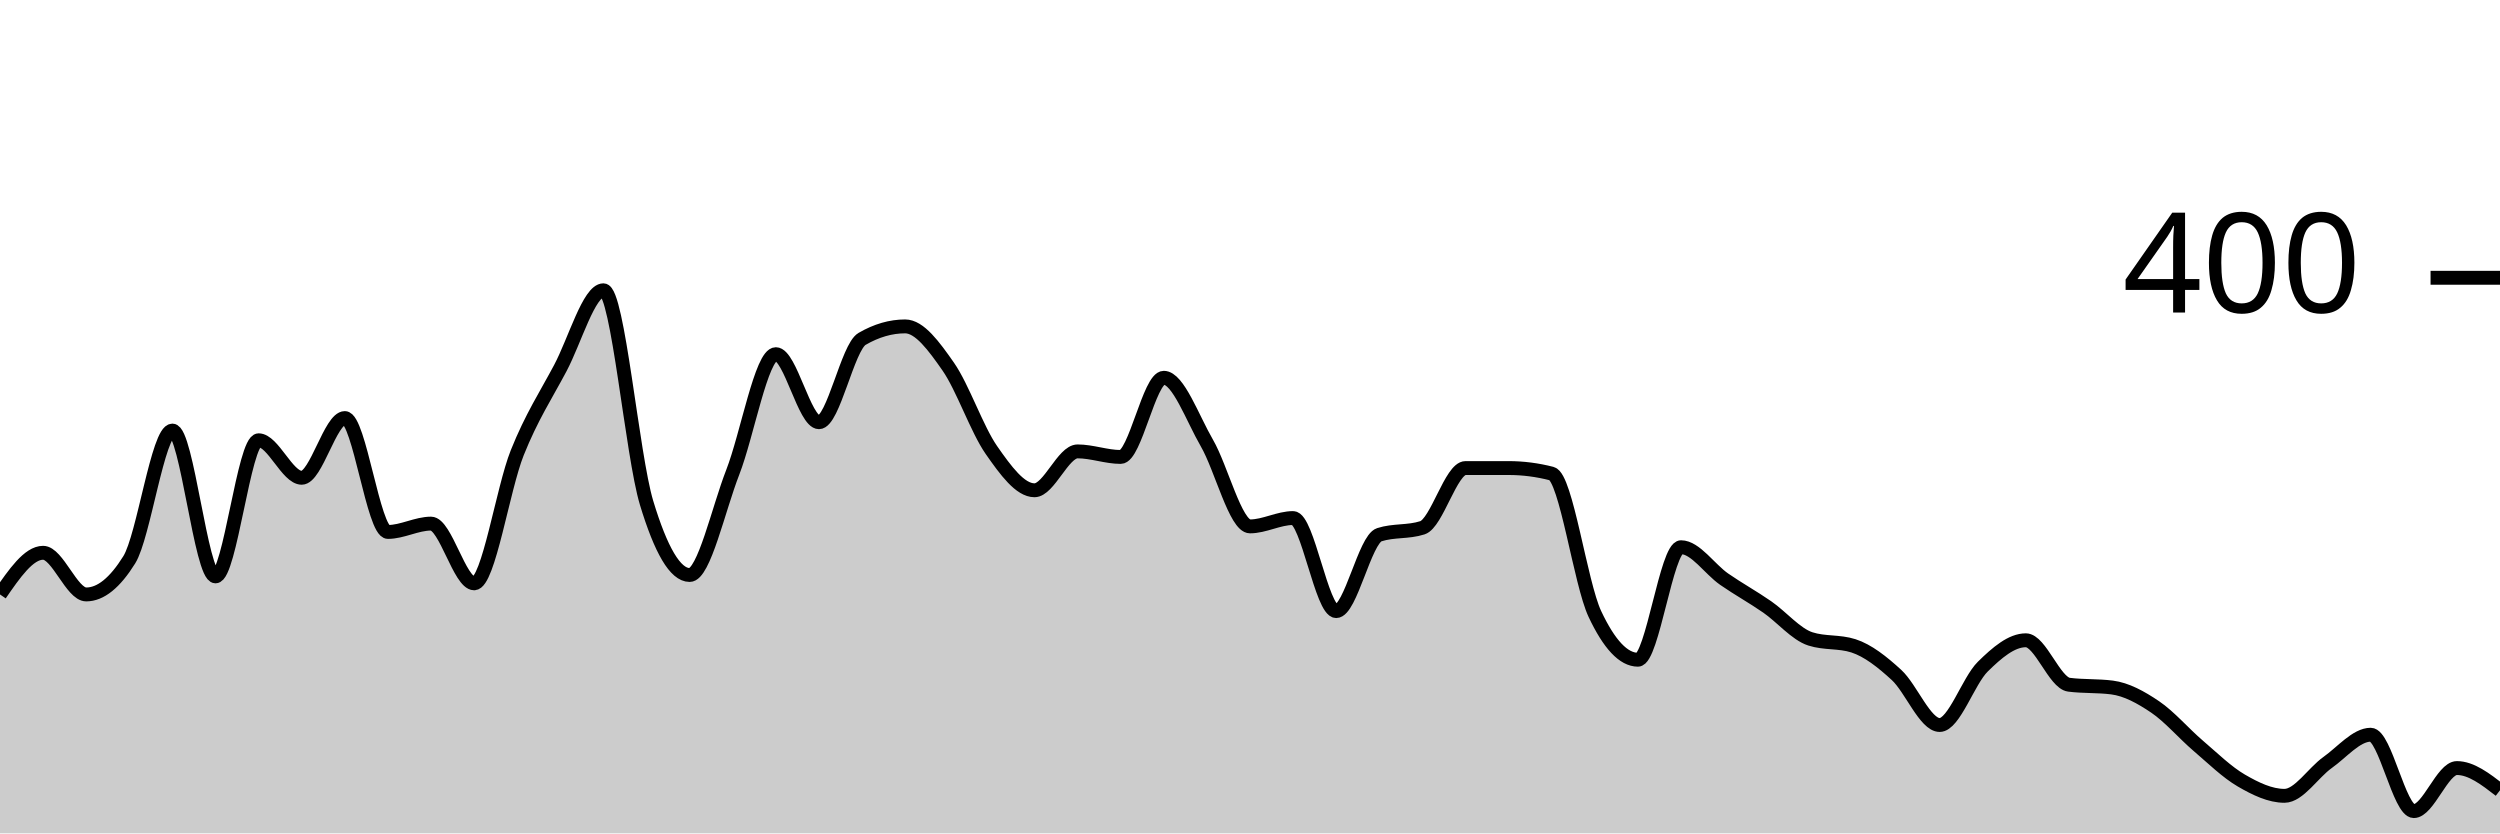
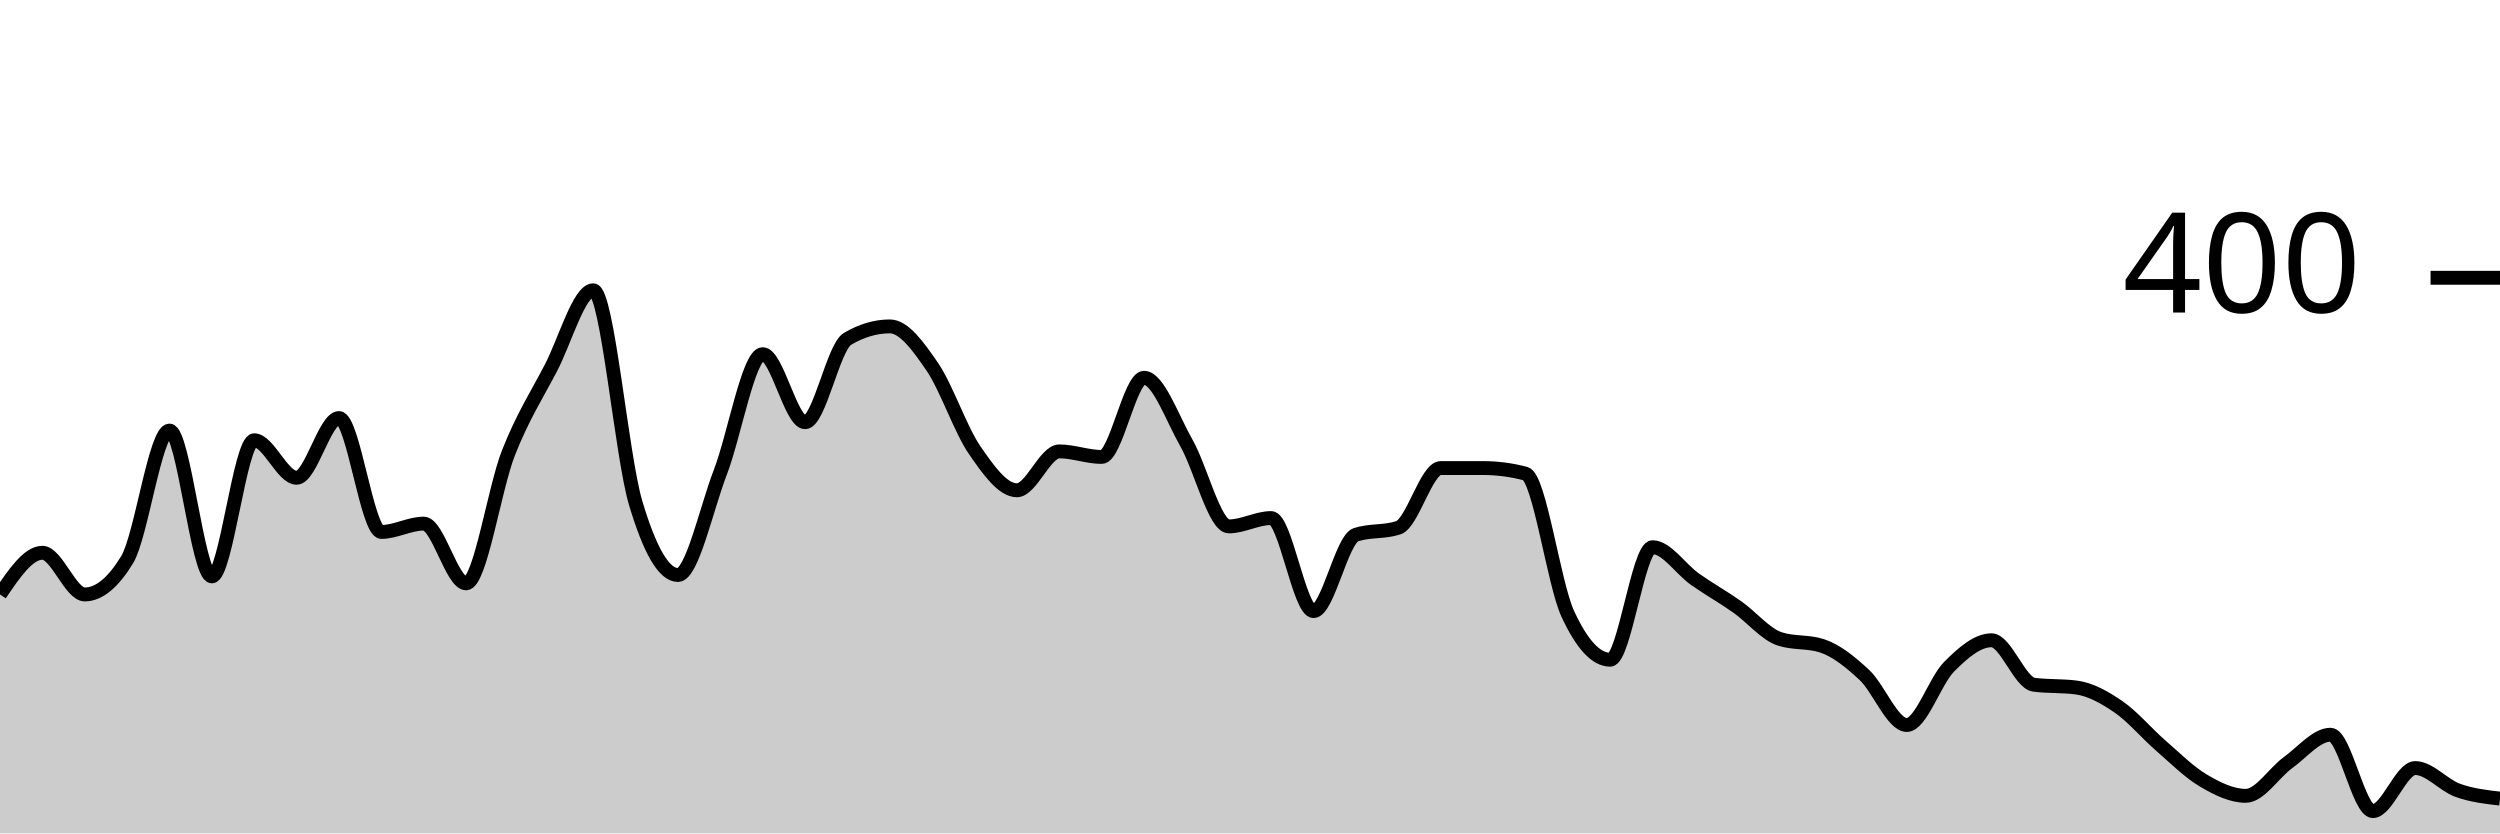
<svg xmlns="http://www.w3.org/2000/svg" viewBox="0 0 180 60">
  <g transform="translate(0,20)">
-     <path class="area" fill="rgba(0, 0, 0, 0.2)" d="M0,22.8C1.034,21.3,2.069,19.8,3.103,19.8C4.138,19.8,5.172,22.8,6.207,22.8C7.241,22.8,8.276,21.967,9.31,20.3C10.345,18.633,11.379,11,12.414,11C13.448,11,14.483,21.5,15.517,21.5C16.552,21.5,17.586,11.7,18.621,11.7C19.655,11.7,20.69,14.4,21.724,14.4C22.759,14.4,23.793,10.1,24.828,10.1C25.862,10.1,26.897,18.3,27.931,18.3C28.966,18.3,30,17.7,31.034,17.7C32.069,17.7,33.103,22,34.138,22C35.172,22,36.207,15.183,37.241,12.6C38.276,10.017,39.31,8.45,40.345,6.5C41.379,4.55,42.414,0.9,43.448,0.9C44.483,0.9,45.517,12.783,46.552,16.2C47.586,19.617,48.621,21.4,49.655,21.4C50.69,21.4,51.724,16.65,52.759,14C53.793,11.35,54.828,5.5,55.862,5.5C56.897,5.5,57.931,10.4,58.966,10.4C60,10.4,61.034,5,62.069,4.4C63.103,3.8,64.138,3.5,65.172,3.5C66.207,3.5,67.241,4.917,68.276,6.4C69.31,7.883,70.345,10.917,71.379,12.4C72.414,13.883,73.448,15.3,74.483,15.3C75.517,15.3,76.552,12.5,77.586,12.5C78.621,12.5,79.655,12.9,80.69,12.9C81.724,12.9,82.759,7.2,83.793,7.2C84.828,7.2,85.862,10.117,86.897,11.9C87.931,13.683,88.966,17.9,90,17.9C91.034,17.9,92.069,17.3,93.103,17.3C94.138,17.3,95.172,24,96.207,24C97.241,24,98.276,18.833,99.31,18.5C100.345,18.167,101.379,18.333,102.414,18C103.448,17.667,104.483,13.7,105.517,13.7C106.552,13.7,107.586,13.7,108.621,13.7C109.655,13.7,110.69,13.833,111.724,14.1C112.759,14.367,113.793,22,114.828,24.2C115.862,26.4,116.897,27.5,117.931,27.5C118.966,27.5,120,19.4,121.034,19.4C122.069,19.4,123.103,20.983,124.138,21.7C125.172,22.417,126.207,22.983,127.241,23.7C128.276,24.417,129.31,25.667,130.345,26C131.379,26.333,132.414,26.167,133.448,26.5C134.483,26.833,135.517,27.65,136.552,28.6C137.586,29.55,138.621,32.2,139.655,32.2C140.69,32.2,141.724,29.017,142.759,28C143.793,26.983,144.828,26.1,145.862,26.1C146.897,26.1,147.931,29.167,148.966,29.3C150,29.433,151.034,29.367,152.069,29.5C153.103,29.633,154.138,30.2,155.172,30.9C156.207,31.6,157.241,32.817,158.276,33.7C159.31,34.583,160.345,35.6,161.379,36.2C162.414,36.8,163.448,37.3,164.483,37.3C165.517,37.3,166.552,35.633,167.586,34.9C168.621,34.167,169.655,32.9,170.69,32.9C171.724,32.9,172.759,38.4,173.793,38.4C174.828,38.4,175.862,35.3,176.897,35.3C177.931,35.3,178.966,36.1,180,36.9L180,40C178.966,40,177.931,40,176.897,40C175.862,40,174.828,40,173.793,40C172.759,40,171.724,40,170.69,40C169.655,40,168.621,40,167.586,40C166.552,40,165.517,40,164.483,40C163.448,40,162.414,40,161.379,40C160.345,40,159.31,40,158.276,40C157.241,40,156.207,40,155.172,40C154.138,40,153.103,40,152.069,40C151.034,40,150,40,148.966,40C147.931,40,146.897,40,145.862,40C144.828,40,143.793,40,142.759,40C141.724,40,140.69,40,139.655,40C138.621,40,137.586,40,136.552,40C135.517,40,134.483,40,133.448,40C132.414,40,131.379,40,130.345,40C129.31,40,128.276,40,127.241,40C126.207,40,125.172,40,124.138,40C123.103,40,122.069,40,121.034,40C120,40,118.966,40,117.931,40C116.897,40,115.862,40,114.828,40C113.793,40,112.759,40,111.724,40C110.69,40,109.655,40,108.621,40C107.586,40,106.552,40,105.517,40C104.483,40,103.448,40,102.414,40C101.379,40,100.345,40,99.31,40C98.276,40,97.241,40,96.207,40C95.172,40,94.138,40,93.103,40C92.069,40,91.034,40,90,40C88.966,40,87.931,40,86.897,40C85.862,40,84.828,40,83.793,40C82.759,40,81.724,40,80.69,40C79.655,40,78.621,40,77.586,40C76.552,40,75.517,40,74.483,40C73.448,40,72.414,40,71.379,40C70.345,40,69.31,40,68.276,40C67.241,40,66.207,40,65.172,40C64.138,40,63.103,40,62.069,40C61.034,40,60,40,58.966,40C57.931,40,56.897,40,55.862,40C54.828,40,53.793,40,52.759,40C51.724,40,50.69,40,49.655,40C48.621,40,47.586,40,46.552,40C45.517,40,44.483,40,43.448,40C42.414,40,41.379,40,40.345,40C39.31,40,38.276,40,37.241,40C36.207,40,35.172,40,34.138,40C33.103,40,32.069,40,31.034,40C30,40,28.966,40,27.931,40C26.897,40,25.862,40,24.828,40C23.793,40,22.759,40,21.724,40C20.69,40,19.655,40,18.621,40C17.586,40,16.552,40,15.517,40C14.483,40,13.448,40,12.414,40C11.379,40,10.345,40,9.31,40C8.276,40,7.241,40,6.207,40C5.172,40,4.138,40,3.103,40C2.069,40,1.034,40,0,40Z" />
-     <path class="line" stroke="black" fill="none" d="M0,22.8C1.034,21.3,2.069,19.8,3.103,19.8C4.138,19.8,5.172,22.8,6.207,22.8C7.241,22.8,8.276,21.967,9.31,20.3C10.345,18.633,11.379,11,12.414,11C13.448,11,14.483,21.5,15.517,21.5C16.552,21.5,17.586,11.7,18.621,11.7C19.655,11.7,20.69,14.4,21.724,14.4C22.759,14.4,23.793,10.1,24.828,10.1C25.862,10.1,26.897,18.3,27.931,18.3C28.966,18.3,30,17.7,31.034,17.7C32.069,17.7,33.103,22,34.138,22C35.172,22,36.207,15.183,37.241,12.6C38.276,10.017,39.31,8.45,40.345,6.5C41.379,4.55,42.414,0.9,43.448,0.9C44.483,0.9,45.517,12.783,46.552,16.2C47.586,19.617,48.621,21.4,49.655,21.4C50.69,21.4,51.724,16.65,52.759,14C53.793,11.35,54.828,5.5,55.862,5.5C56.897,5.5,57.931,10.4,58.966,10.4C60,10.4,61.034,5,62.069,4.4C63.103,3.8,64.138,3.5,65.172,3.5C66.207,3.5,67.241,4.917,68.276,6.4C69.31,7.883,70.345,10.917,71.379,12.4C72.414,13.883,73.448,15.3,74.483,15.3C75.517,15.3,76.552,12.5,77.586,12.5C78.621,12.5,79.655,12.9,80.69,12.9C81.724,12.9,82.759,7.2,83.793,7.2C84.828,7.2,85.862,10.117,86.897,11.9C87.931,13.683,88.966,17.9,90,17.9C91.034,17.9,92.069,17.3,93.103,17.3C94.138,17.3,95.172,24,96.207,24C97.241,24,98.276,18.833,99.31,18.5C100.345,18.167,101.379,18.333,102.414,18C103.448,17.667,104.483,13.7,105.517,13.7C106.552,13.7,107.586,13.7,108.621,13.7C109.655,13.7,110.69,13.833,111.724,14.1C112.759,14.367,113.793,22,114.828,24.2C115.862,26.4,116.897,27.5,117.931,27.5C118.966,27.5,120,19.4,121.034,19.4C122.069,19.4,123.103,20.983,124.138,21.7C125.172,22.417,126.207,22.983,127.241,23.7C128.276,24.417,129.31,25.667,130.345,26C131.379,26.333,132.414,26.167,133.448,26.5C134.483,26.833,135.517,27.65,136.552,28.6C137.586,29.55,138.621,32.2,139.655,32.2C140.69,32.2,141.724,29.017,142.759,28C143.793,26.983,144.828,26.1,145.862,26.1C146.897,26.1,147.931,29.167,148.966,29.3C150,29.433,151.034,29.367,152.069,29.5C153.103,29.633,154.138,30.2,155.172,30.9C156.207,31.6,157.241,32.817,158.276,33.7C159.31,34.583,160.345,35.6,161.379,36.2C162.414,36.8,163.448,37.3,164.483,37.3C165.517,37.3,166.552,35.633,167.586,34.9C168.621,34.167,169.655,32.9,170.69,32.9C171.724,32.9,172.759,38.4,173.793,38.4C174.828,38.4,175.862,35.3,176.897,35.3C177.931,35.3,178.966,36.1,180,36.9" />
+     <path class="area" fill="rgba(0, 0, 0, 0.2)" d="M0,22.8C1.017,21.3,2.034,19.8,3.051,19.8C4.068,19.8,5.085,22.8,6.102,22.8C7.119,22.8,8.136,21.967,9.153,20.3C10.169,18.633,11.186,11,12.203,11C13.22,11,14.237,21.5,15.254,21.5C16.271,21.5,17.288,11.7,18.305,11.7C19.322,11.7,20.339,14.4,21.356,14.4C22.373,14.4,23.39,10.1,24.407,10.1C25.424,10.1,26.441,18.3,27.458,18.3C28.475,18.3,29.492,17.7,30.508,17.7C31.525,17.7,32.542,22,33.559,22C34.576,22,35.593,15.183,36.61,12.6C37.627,10.017,38.644,8.45,39.661,6.5C40.678,4.55,41.695,0.9,42.712,0.9C43.729,0.9,44.746,12.783,45.763,16.2C46.78,19.617,47.797,21.4,48.814,21.4C49.831,21.4,50.847,16.65,51.864,14C52.881,11.35,53.898,5.5,54.915,5.5C55.932,5.5,56.949,10.4,57.966,10.4C58.983,10.4,60,5,61.017,4.4C62.034,3.8,63.051,3.5,64.068,3.5C65.085,3.5,66.102,4.917,67.119,6.4C68.136,7.883,69.153,10.917,70.169,12.4C71.186,13.883,72.203,15.3,73.22,15.3C74.237,15.3,75.254,12.5,76.271,12.5C77.288,12.5,78.305,12.9,79.322,12.9C80.339,12.9,81.356,7.2,82.373,7.2C83.39,7.2,84.407,10.117,85.424,11.9C86.441,13.683,87.458,17.9,88.475,17.9C89.492,17.9,90.508,17.3,91.525,17.3C92.542,17.3,93.559,24,94.576,24C95.593,24,96.61,18.833,97.627,18.5C98.644,18.167,99.661,18.333,100.678,18C101.695,17.667,102.712,13.7,103.729,13.7C104.746,13.7,105.763,13.7,106.78,13.7C107.797,13.7,108.814,13.833,109.831,14.1C110.847,14.367,111.864,22,112.881,24.2C113.898,26.4,114.915,27.5,115.932,27.5C116.949,27.5,117.966,19.4,118.983,19.4C120,19.4,121.017,20.983,122.034,21.7C123.051,22.417,124.068,22.983,125.085,23.7C126.102,24.417,127.119,25.667,128.136,26C129.153,26.333,130.169,26.167,131.186,26.5C132.203,26.833,133.22,27.65,134.237,28.6C135.254,29.55,136.271,32.2,137.288,32.2C138.305,32.2,139.322,29.017,140.339,28C141.356,26.983,142.373,26.1,143.39,26.1C144.407,26.1,145.424,29.167,146.441,29.3C147.458,29.433,148.475,29.367,149.492,29.5C150.508,29.633,151.525,30.2,152.542,30.9C153.559,31.6,154.576,32.817,155.593,33.7C156.61,34.583,157.627,35.6,158.644,36.2C159.661,36.8,160.678,37.3,161.695,37.3C162.712,37.3,163.729,35.633,164.746,34.9C165.763,34.167,166.78,32.9,167.797,32.9C168.814,32.9,169.831,38.4,170.847,38.4C171.864,38.4,172.881,35.3,173.898,35.3C174.915,35.3,175.932,36.533,176.949,36.9C177.966,37.267,178.983,37.383,180,37.5L180,40C178.983,40,177.966,40,176.949,40C175.932,40,174.915,40,173.898,40C172.881,40,171.864,40,170.847,40C169.831,40,168.814,40,167.797,40C166.78,40,165.763,40,164.746,40C163.729,40,162.712,40,161.695,40C160.678,40,159.661,40,158.644,40C157.627,40,156.61,40,155.593,40C154.576,40,153.559,40,152.542,40C151.525,40,150.508,40,149.492,40C148.475,40,147.458,40,146.441,40C145.424,40,144.407,40,143.39,40C142.373,40,141.356,40,140.339,40C139.322,40,138.305,40,137.288,40C136.271,40,135.254,40,134.237,40C133.22,40,132.203,40,131.186,40C130.169,40,129.153,40,128.136,40C127.119,40,126.102,40,125.085,40C124.068,40,123.051,40,122.034,40C121.017,40,120,40,118.983,40C117.966,40,116.949,40,115.932,40C114.915,40,113.898,40,112.881,40C111.864,40,110.847,40,109.831,40C108.814,40,107.797,40,106.78,40C105.763,40,104.746,40,103.729,40C102.712,40,101.695,40,100.678,40C99.661,40,98.644,40,97.627,40C96.61,40,95.593,40,94.576,40C93.559,40,92.542,40,91.525,40C90.508,40,89.492,40,88.475,40C87.458,40,86.441,40,85.424,40C84.407,40,83.39,40,82.373,40C81.356,40,80.339,40,79.322,40C78.305,40,77.288,40,76.271,40C75.254,40,74.237,40,73.22,40C72.203,40,71.186,40,70.169,40C69.153,40,68.136,40,67.119,40C66.102,40,65.085,40,64.068,40C63.051,40,62.034,40,61.017,40C60,40,58.983,40,57.966,40C56.949,40,55.932,40,54.915,40C53.898,40,52.881,40,51.864,40C50.847,40,49.831,40,48.814,40C47.797,40,46.78,40,45.763,40C44.746,40,43.729,40,42.712,40C41.695,40,40.678,40,39.661,40C38.644,40,37.627,40,36.61,40C35.593,40,34.576,40,33.559,40C32.542,40,31.525,40,30.508,40C29.492,40,28.475,40,27.458,40C26.441,40,25.424,40,24.407,40C23.39,40,22.373,40,21.356,40C20.339,40,19.322,40,18.305,40C17.288,40,16.271,40,15.254,40C14.237,40,13.22,40,12.203,40C11.186,40,10.169,40,9.153,40C8.136,40,7.119,40,6.102,40C5.085,40,4.068,40,3.051,40C2.034,40,1.017,40,0,40Z" />
+     <path class="line" stroke="black" fill="none" d="M0,22.8C1.017,21.3,2.034,19.8,3.051,19.8C4.068,19.8,5.085,22.8,6.102,22.8C7.119,22.8,8.136,21.967,9.153,20.3C10.169,18.633,11.186,11,12.203,11C13.22,11,14.237,21.5,15.254,21.5C16.271,21.5,17.288,11.7,18.305,11.7C19.322,11.7,20.339,14.4,21.356,14.4C22.373,14.4,23.39,10.1,24.407,10.1C25.424,10.1,26.441,18.3,27.458,18.3C28.475,18.3,29.492,17.7,30.508,17.7C31.525,17.7,32.542,22,33.559,22C34.576,22,35.593,15.183,36.61,12.6C37.627,10.017,38.644,8.45,39.661,6.5C40.678,4.55,41.695,0.9,42.712,0.9C43.729,0.9,44.746,12.783,45.763,16.2C46.78,19.617,47.797,21.4,48.814,21.4C49.831,21.4,50.847,16.65,51.864,14C52.881,11.35,53.898,5.5,54.915,5.5C55.932,5.5,56.949,10.4,57.966,10.4C58.983,10.4,60,5,61.017,4.4C62.034,3.8,63.051,3.5,64.068,3.5C65.085,3.5,66.102,4.917,67.119,6.4C68.136,7.883,69.153,10.917,70.169,12.4C71.186,13.883,72.203,15.3,73.22,15.3C74.237,15.3,75.254,12.5,76.271,12.5C77.288,12.5,78.305,12.9,79.322,12.9C80.339,12.9,81.356,7.2,82.373,7.2C83.39,7.2,84.407,10.117,85.424,11.9C86.441,13.683,87.458,17.9,88.475,17.9C89.492,17.9,90.508,17.3,91.525,17.3C92.542,17.3,93.559,24,94.576,24C95.593,24,96.61,18.833,97.627,18.5C98.644,18.167,99.661,18.333,100.678,18C101.695,17.667,102.712,13.7,103.729,13.7C104.746,13.7,105.763,13.7,106.78,13.7C107.797,13.7,108.814,13.833,109.831,14.1C110.847,14.367,111.864,22,112.881,24.2C113.898,26.4,114.915,27.5,115.932,27.5C116.949,27.5,117.966,19.4,118.983,19.4C120,19.4,121.017,20.983,122.034,21.7C123.051,22.417,124.068,22.983,125.085,23.7C126.102,24.417,127.119,25.667,128.136,26C129.153,26.333,130.169,26.167,131.186,26.5C132.203,26.833,133.22,27.65,134.237,28.6C135.254,29.55,136.271,32.2,137.288,32.2C138.305,32.2,139.322,29.017,140.339,28C141.356,26.983,142.373,26.1,143.39,26.1C144.407,26.1,145.424,29.167,146.441,29.3C147.458,29.433,148.475,29.367,149.492,29.5C150.508,29.633,151.525,30.2,152.542,30.9C153.559,31.6,154.576,32.817,155.593,33.7C156.61,34.583,157.627,35.6,158.644,36.2C159.661,36.8,160.678,37.3,161.695,37.3C162.712,37.3,163.729,35.633,164.746,34.9C165.763,34.167,166.78,32.9,167.797,32.9C168.814,32.9,169.831,38.4,170.847,38.4C171.864,38.4,172.881,35.3,173.898,35.3C174.915,35.3,175.932,36.533,176.949,36.9C177.966,37.267,178.983,37.383,180,37.5" />
    <path class="axis-ceiling" stroke-width="1" stroke="black" fill="none" d="M175,0L180,0" />
    <text class="axis-ceiling-label" font-family="sans-serif" text-anchor="end" font-size="10px" x="170" y="2.5">400</text>
  </g>
</svg>
